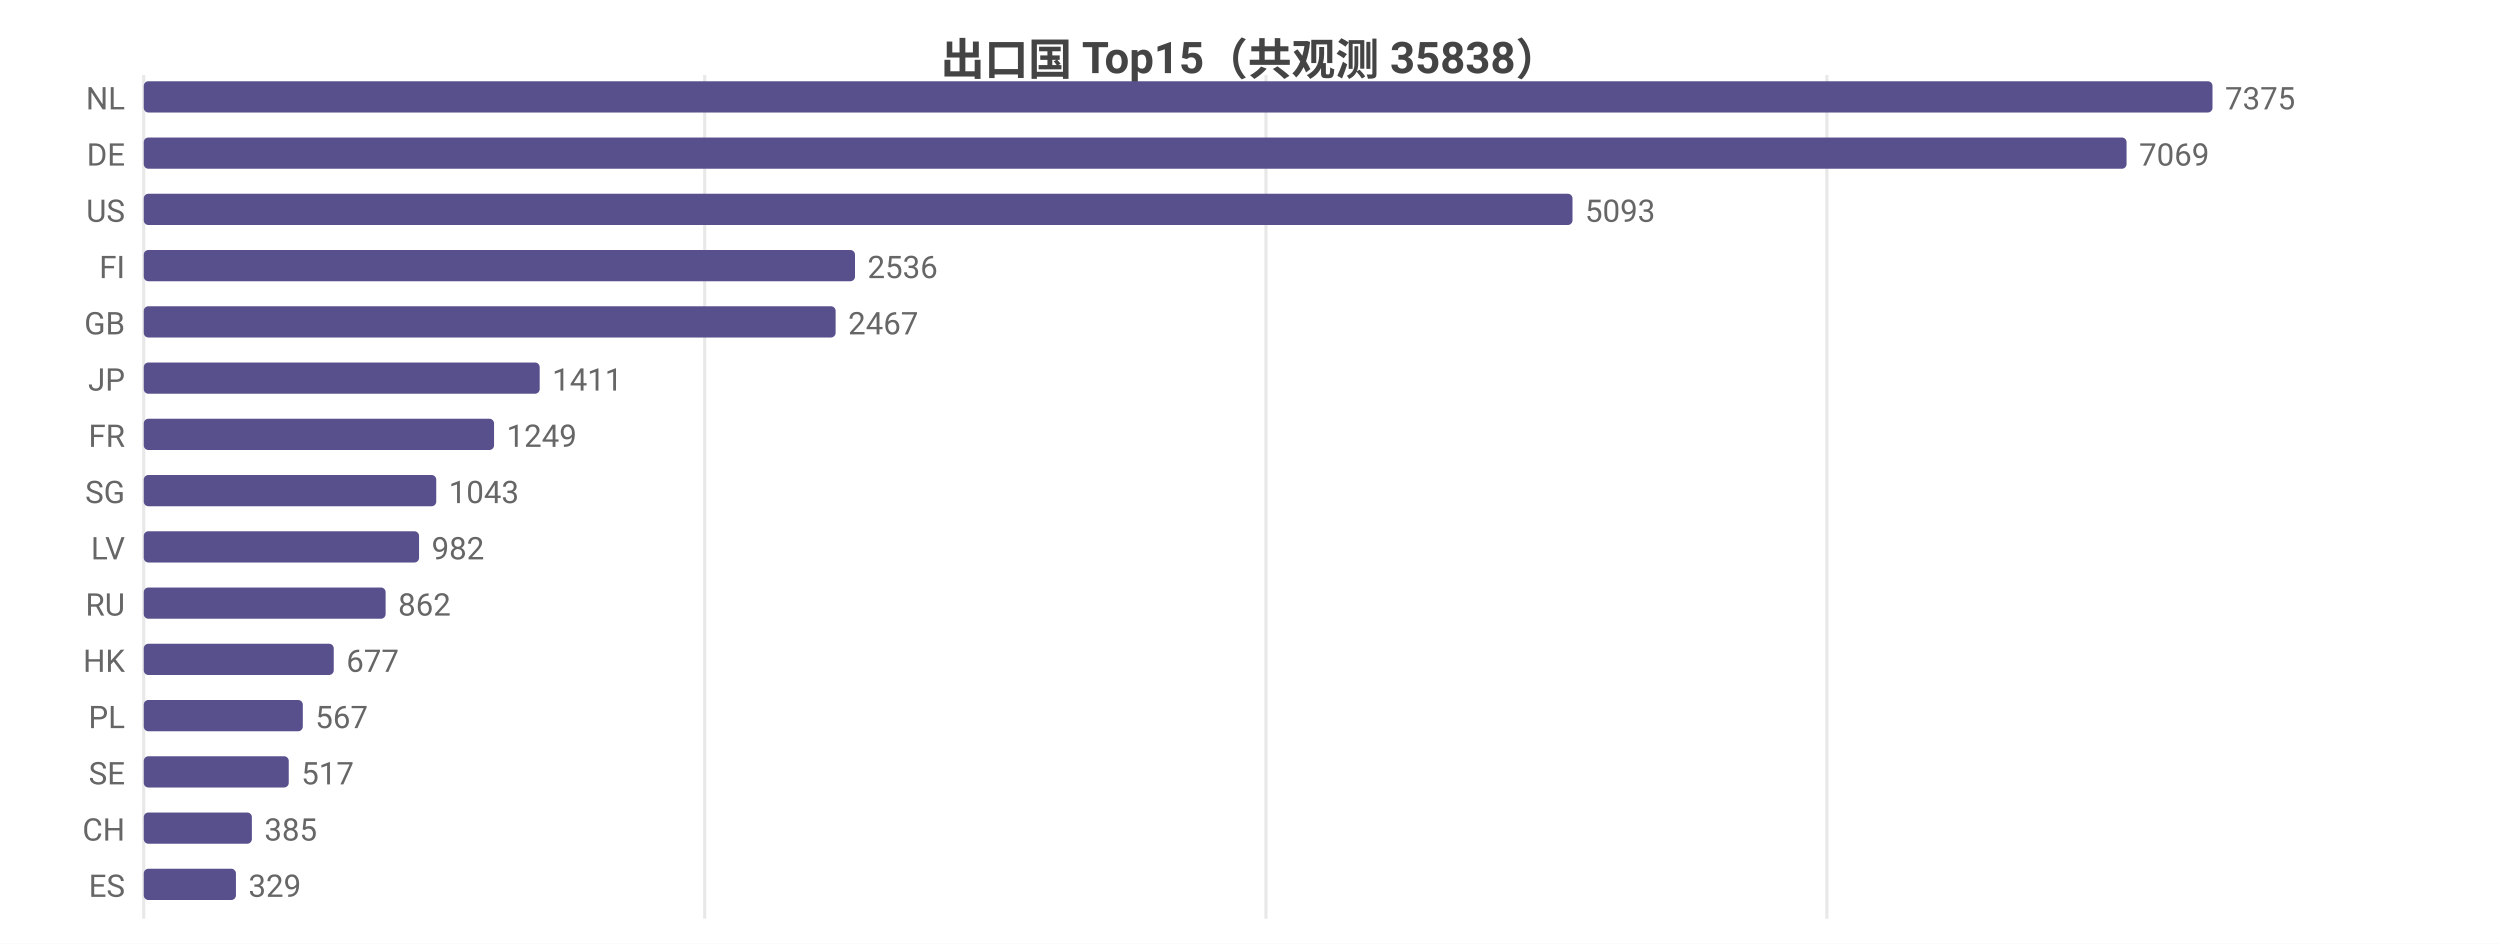
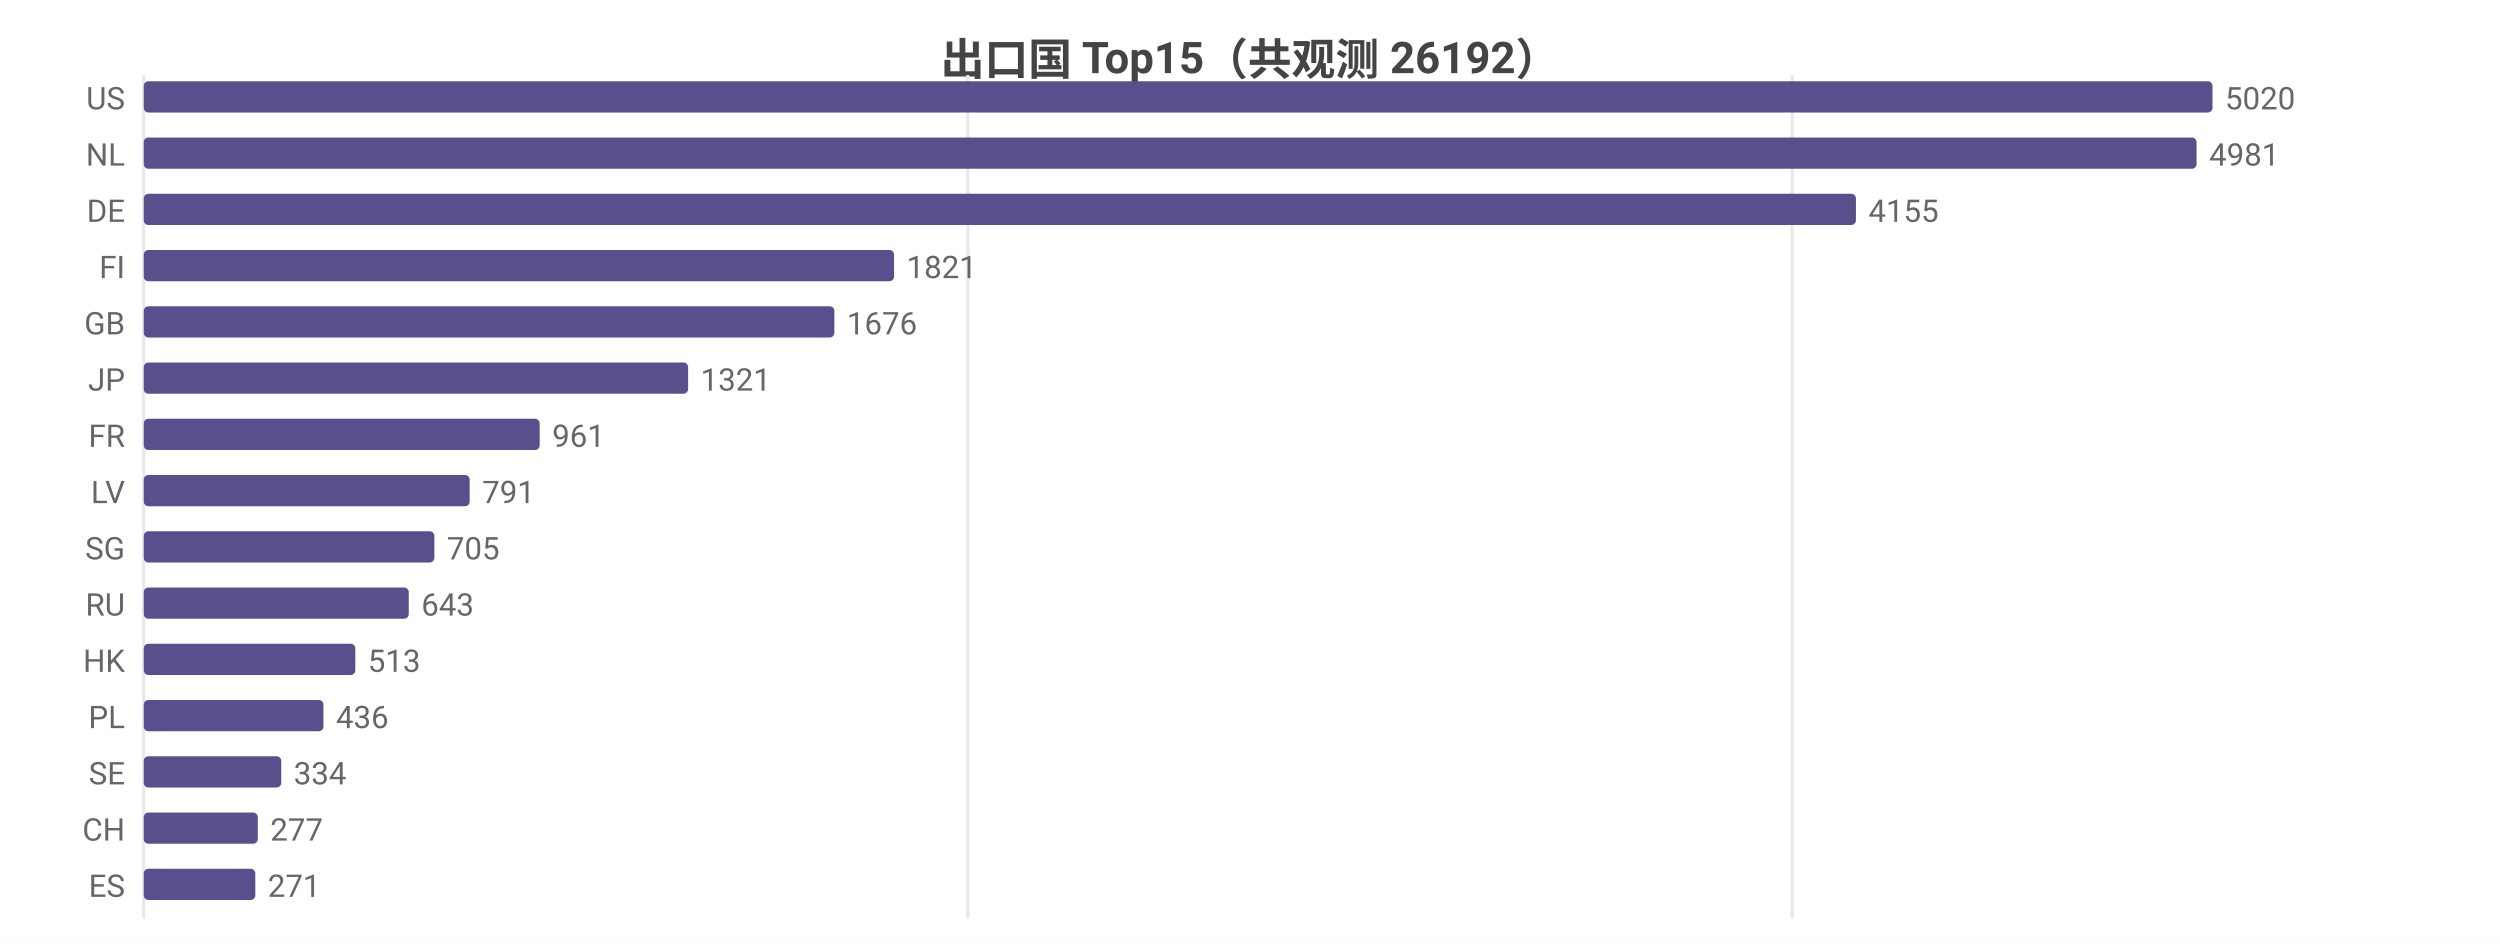
<svg xmlns="http://www.w3.org/2000/svg" width="800" height="302" viewBox="0 0 800 302">
  <rect width="800" height="302" fill="#ffffff" />
  <style>text{font-family:system-ui,-apple-system,'Segoe UI',Roboto,'PingFang SC','Microsoft YaHei','Noto Sans CJK SC',sans-serif}.g{stroke:#e8e8e8;stroke-width:1}.a{stroke:#999;stroke-width:1}.t{font-size:10px;fill:#666}.m{font-size:10px;text-anchor:middle;fill:#666}.e{font-size:10px;text-anchor:end;fill:#666}.l{font-size:11px;fill:#333}.tt{font-size:14px;font-weight:600;text-anchor:middle;fill:#444}.em{font-size:13px;text-anchor:middle;fill:#999}</style>
-   <text class="tt" x="400.0" y="24">出口国 Top15（共观测 35838）</text>
+   <text class="tt" x="400.0" y="24">出口国 Top15（共观测 26192）</text>
  <line class="g" x1="46" y1="24" x2="46" y2="294" />
-   <line class="g" x1="225.5" y1="24" x2="225.5" y2="294" />
-   <line class="g" x1="405.1" y1="24" x2="405.1" y2="294" />
-   <line class="g" x1="584.6" y1="24" x2="584.6" y2="294" />
-   <text class="e" x="40" y="35">NL</text>
+   <line class="g" x1="309.7" y1="24" x2="309.7" y2="294" />
+   <line class="g" x1="573.5" y1="24" x2="573.5" y2="294" />
+   <text class="e" x="40" y="35">US</text>
  <rect x="46" y="26" width="662" height="10" fill="#58508d" rx="1.5" />
-   <text class="t" x="712" y="35">7375</text>
-   <text class="e" x="40" y="53">DE</text>
-   <rect x="46" y="44" width="634.5" height="10" fill="#58508d" rx="1.5" />
-   <text class="t" x="684.5" y="53">7069</text>
-   <text class="e" x="40" y="71">US</text>
-   <rect x="46" y="62" width="457.2" height="10" fill="#58508d" rx="1.5" />
-   <text class="t" x="507.2" y="71">5093</text>
+   <text class="t" x="712" y="35">5020</text>
+   <text class="e" x="40" y="53">NL</text>
+   <rect x="46" y="44" width="656.9" height="10" fill="#58508d" rx="1.5" />
+   <text class="t" x="706.9" y="53">4981</text>
+   <text class="e" x="40" y="71">DE</text>
+   <rect x="46" y="62" width="547.9" height="10" fill="#58508d" rx="1.5" />
+   <text class="t" x="597.9" y="71">4155</text>
  <text class="e" x="40" y="89">FI</text>
-   <rect x="46" y="80" width="227.6" height="10" fill="#58508d" rx="1.5" />
-   <text class="t" x="277.6" y="89">2536</text>
+   <rect x="46" y="80" width="240.1" height="10" fill="#58508d" rx="1.5" />
+   <text class="t" x="290.1" y="89">1821</text>
  <text class="e" x="40" y="107">GB</text>
-   <rect x="46" y="98" width="221.4" height="10" fill="#58508d" rx="1.5" />
-   <text class="t" x="271.4" y="107">2467</text>
+   <rect x="46" y="98" width="221.0" height="10" fill="#58508d" rx="1.5" />
+   <text class="t" x="271.0" y="107">1676</text>
  <text class="e" x="40" y="125">JP</text>
-   <rect x="46" y="116" width="126.7" height="10" fill="#58508d" rx="1.5" />
-   <text class="t" x="176.7" y="125">1411</text>
+   <rect x="46" y="116" width="174.2" height="10" fill="#58508d" rx="1.5" />
+   <text class="t" x="224.2" y="125">1321</text>
  <text class="e" x="40" y="143">FR</text>
-   <rect x="46" y="134" width="112.1" height="10" fill="#58508d" rx="1.5" />
-   <text class="t" x="162.1" y="143">1249</text>
-   <text class="e" x="40" y="161">SG</text>
-   <rect x="46" y="152" width="93.6" height="10" fill="#58508d" rx="1.5" />
-   <text class="t" x="143.6" y="161">1043</text>
-   <text class="e" x="40" y="179">LV</text>
-   <rect x="46" y="170" width="88.1" height="10" fill="#58508d" rx="1.5" />
-   <text class="t" x="138.1" y="179">982</text>
+   <rect x="46" y="134" width="126.7" height="10" fill="#58508d" rx="1.5" />
+   <text class="t" x="176.7" y="143">961</text>
+   <text class="e" x="40" y="161">LV</text>
+   <rect x="46" y="152" width="104.3" height="10" fill="#58508d" rx="1.5" />
+   <text class="t" x="154.3" y="161">791</text>
+   <text class="e" x="40" y="179">SG</text>
+   <rect x="46" y="170" width="93.0" height="10" fill="#58508d" rx="1.5" />
+   <text class="t" x="143.0" y="179">705</text>
  <text class="e" x="40" y="197">RU</text>
-   <rect x="46" y="188" width="77.4" height="10" fill="#58508d" rx="1.5" />
-   <text class="t" x="127.4" y="197">862</text>
+   <rect x="46" y="188" width="84.8" height="10" fill="#58508d" rx="1.5" />
+   <text class="t" x="134.8" y="197">643</text>
  <text class="e" x="40" y="215">HK</text>
-   <rect x="46" y="206" width="60.8" height="10" fill="#58508d" rx="1.5" />
-   <text class="t" x="110.8" y="215">677</text>
+   <rect x="46" y="206" width="67.7" height="10" fill="#58508d" rx="1.5" />
+   <text class="t" x="117.7" y="215">513</text>
  <text class="e" x="40" y="233">PL</text>
-   <rect x="46" y="224" width="50.9" height="10" fill="#58508d" rx="1.5" />
-   <text class="t" x="100.9" y="233">567</text>
+   <rect x="46" y="224" width="57.5" height="10" fill="#58508d" rx="1.5" />
+   <text class="t" x="107.5" y="233">436</text>
  <text class="e" x="40" y="251">SE</text>
-   <rect x="46" y="242" width="46.4" height="10" fill="#58508d" rx="1.5" />
-   <text class="t" x="96.4" y="251">517</text>
+   <rect x="46" y="242" width="44.0" height="10" fill="#58508d" rx="1.5" />
+   <text class="t" x="94.0" y="251">334</text>
  <text class="e" x="40" y="269">CH</text>
-   <rect x="46" y="260" width="34.6" height="10" fill="#58508d" rx="1.5" />
-   <text class="t" x="84.6" y="269">385</text>
+   <rect x="46" y="260" width="36.5" height="10" fill="#58508d" rx="1.5" />
+   <text class="t" x="86.5" y="269">277</text>
  <text class="e" x="40" y="287">ES</text>
-   <rect x="46" y="278" width="29.5" height="10" fill="#58508d" rx="1.5" />
-   <text class="t" x="79.5" y="287">329</text>
+   <rect x="46" y="278" width="35.7" height="10" fill="#58508d" rx="1.5" />
+   <text class="t" x="85.7" y="287">271</text>
</svg>
